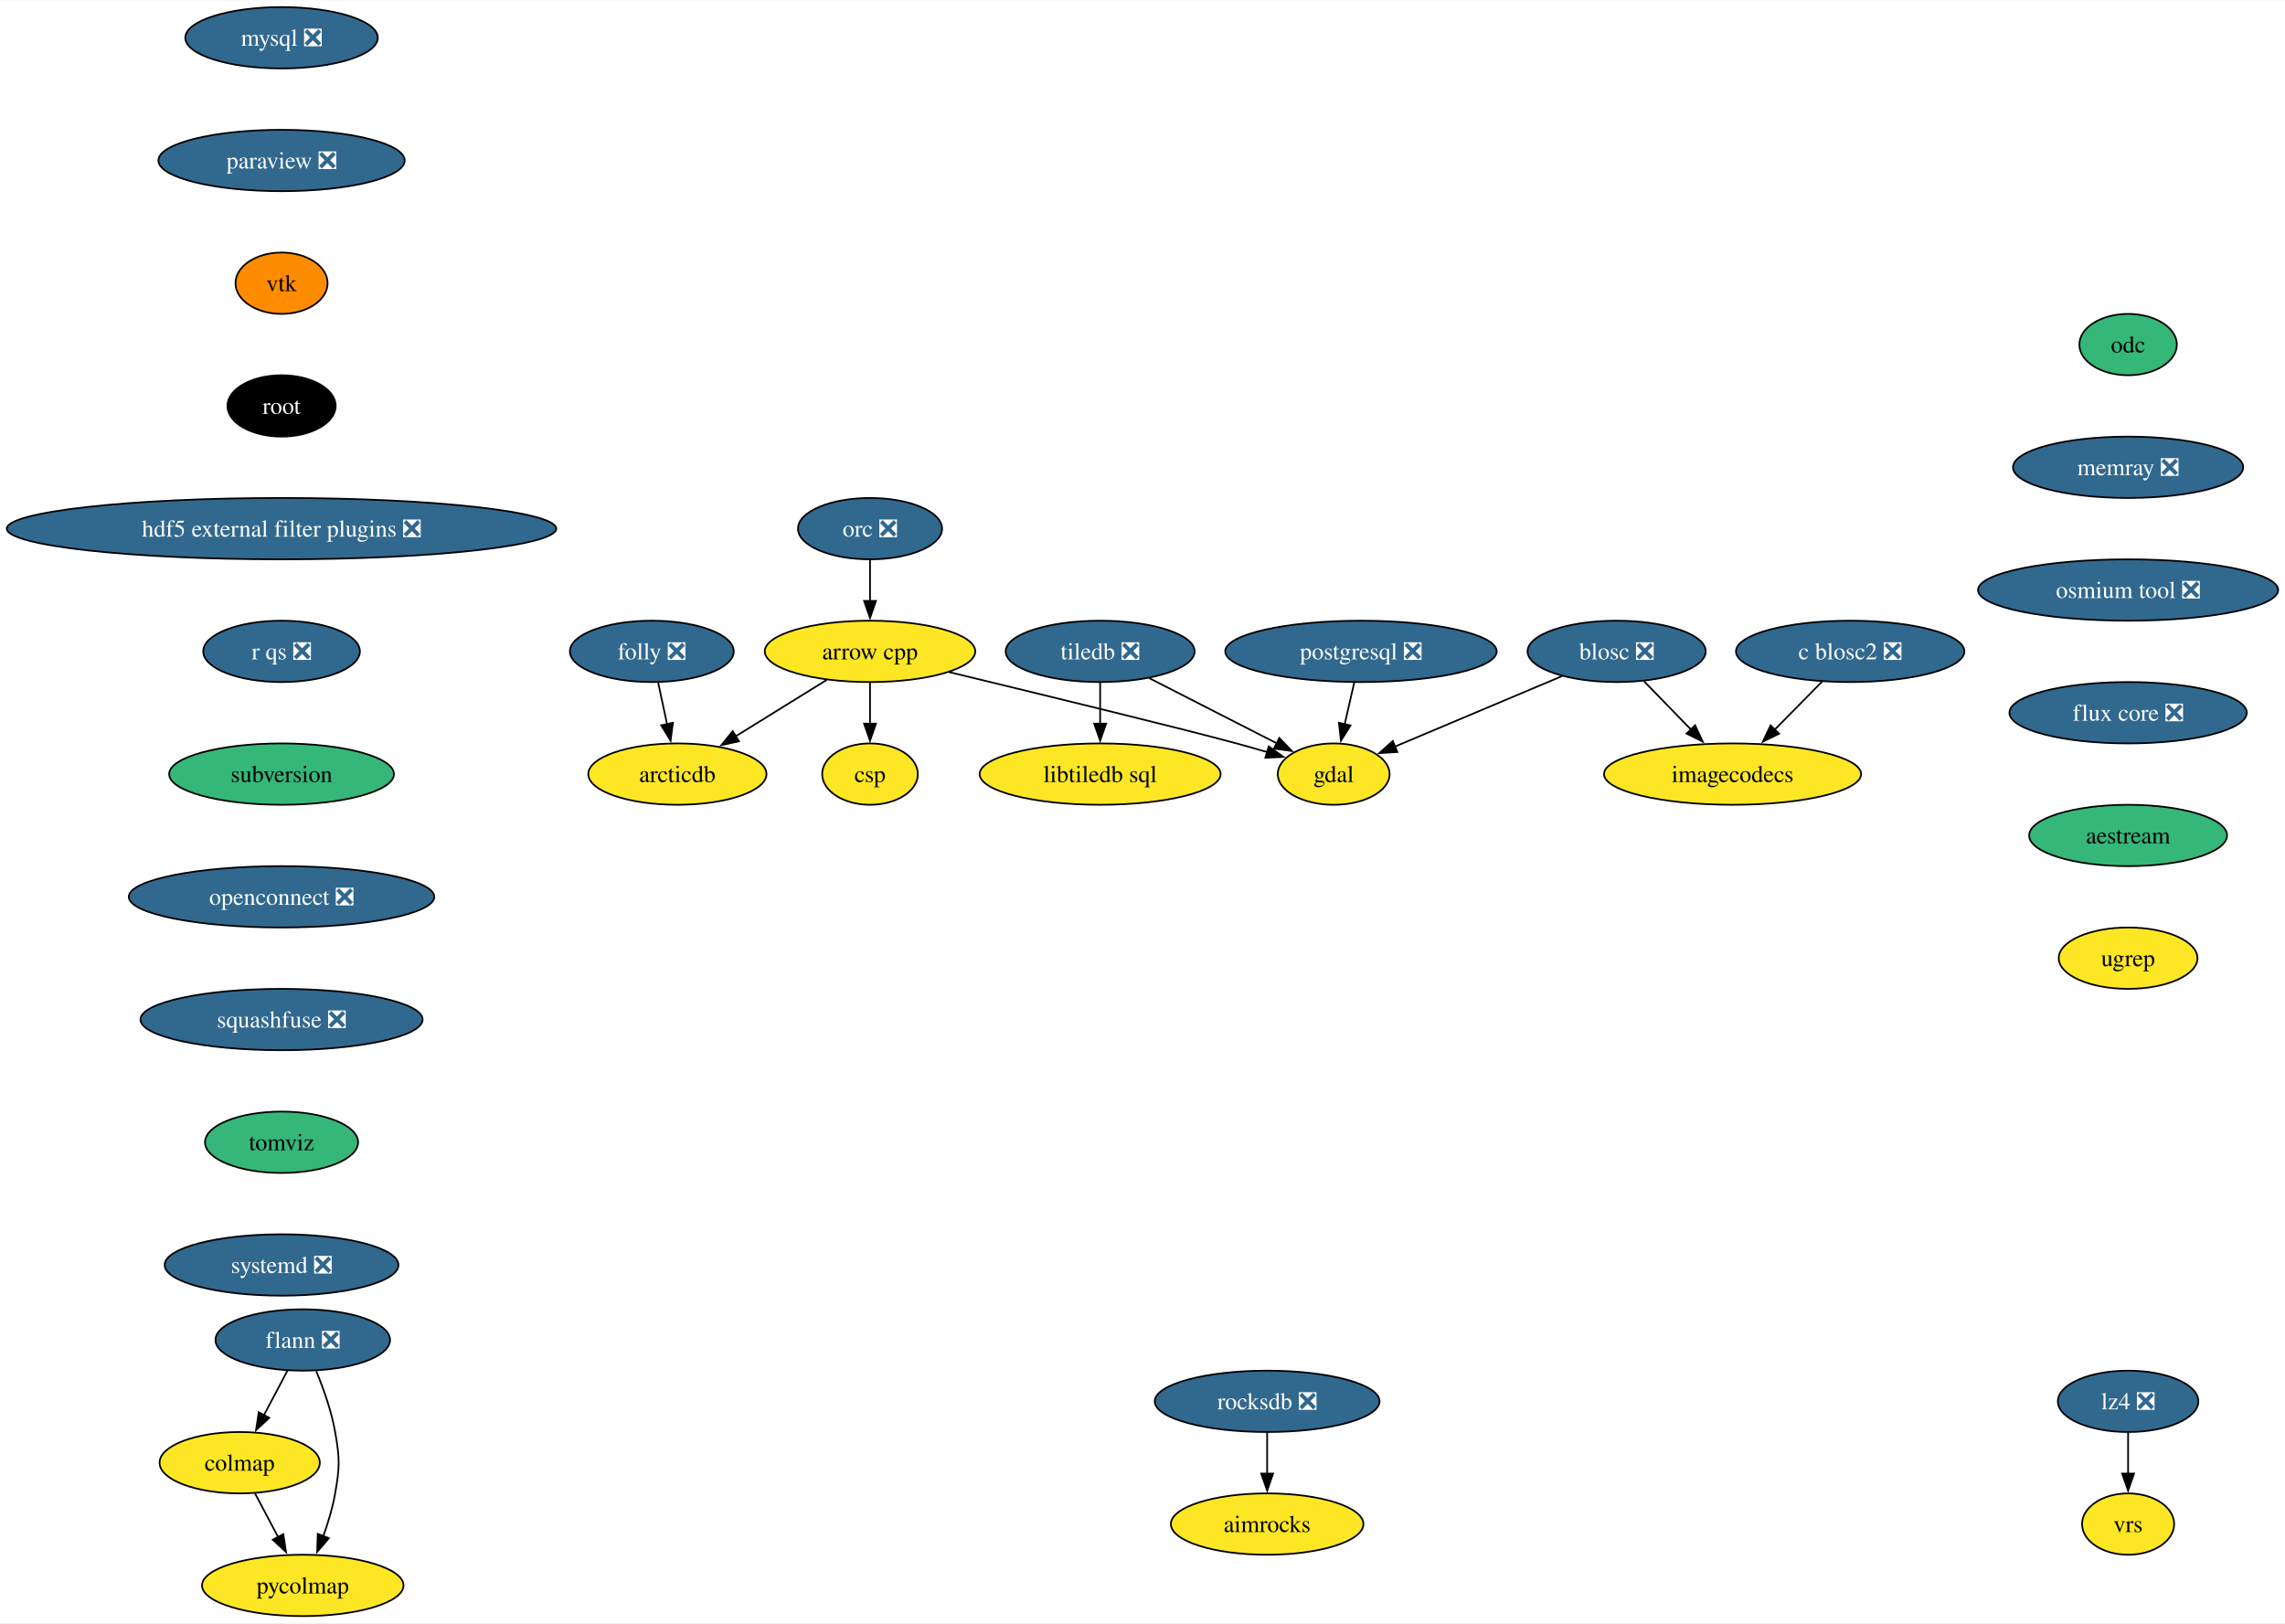
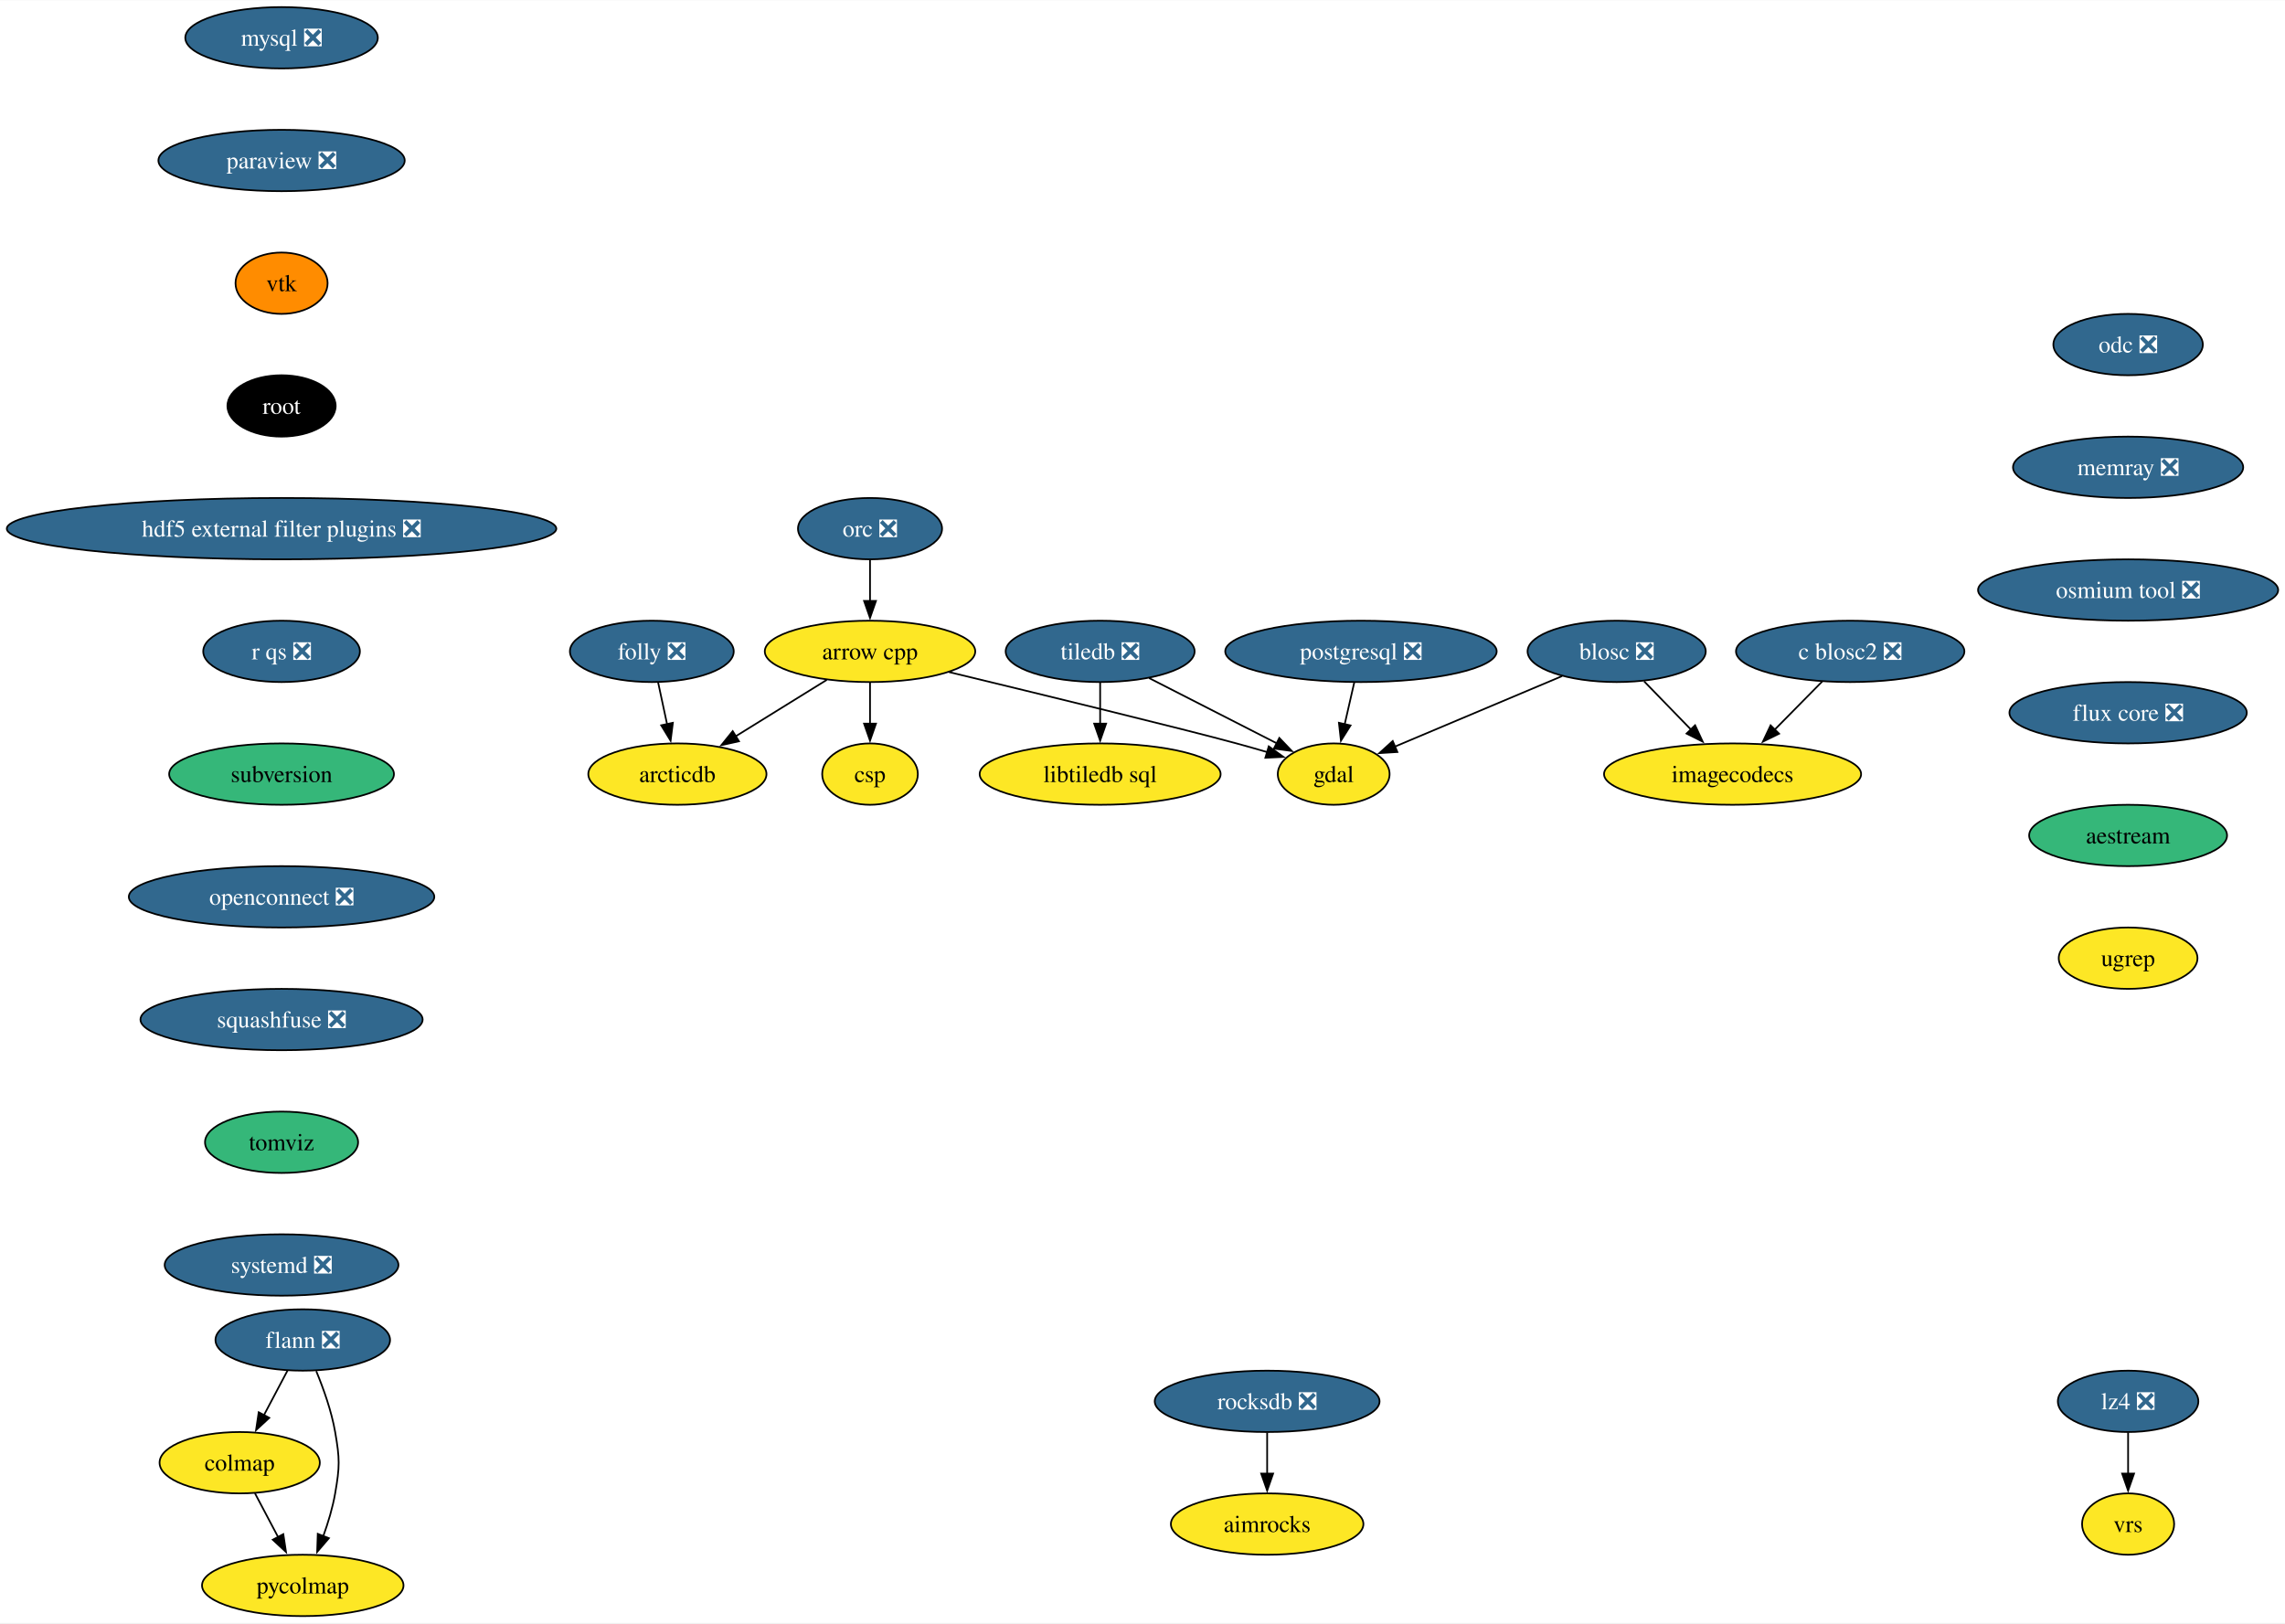
<svg xmlns="http://www.w3.org/2000/svg" xmlns:xlink="http://www.w3.org/1999/xlink" width="1340pt" height="952pt" viewBox="0.00 0.00 1340.45 952.00">
  <g id="graph0" class="graph" transform="scale(1 1) rotate(0) translate(4 948)">
    <polygon fill="white" stroke="none" points="-4,4 -4,-948 1336.45,-948 1336.45,4 -4,4" />
    <g id="node1" class="node">
      <g id="a_node1">
        <a xlink:href="https://github.com/conda-forge/arrow-cpp-feedstock" xlink:title="arrow cpp">
          <ellipse fill="#fde725" stroke="black" cx="506.38" cy="-566" rx="61.73" ry="18" />
          <text text-anchor="middle" x="506.38" y="-561.33" font-family="Times,serif" font-size="14.00">arrow cpp</text>
        </a>
      </g>
    </g>
    <g id="node2" class="node">
      <g id="a_node2">
        <a xlink:href="https://github.com/conda-forge/gdal-feedstock" xlink:title="gdal">
          <ellipse fill="#fde725" stroke="black" cx="778.38" cy="-494" rx="32.79" ry="18" />
          <text text-anchor="middle" x="778.38" y="-489.32" font-family="Times,serif" font-size="14.00">gdal</text>
        </a>
      </g>
    </g>
    <g id="edge1" class="edge">
      <path fill="none" stroke="black" d="M552.67,-553.87C605.88,-541.02 689.95,-520.56 721.38,-512 727.3,-510.39 733.54,-508.61 739.63,-506.83" />
      <polygon fill="black" stroke="black" points="740.29,-510.28 748.89,-504.09 738.3,-503.57 740.29,-510.28" />
    </g>
    <g id="node3" class="node">
      <g id="a_node3">
        <a xlink:href="https://github.com/conda-forge/arcticdb-feedstock" xlink:title="arcticdb">
          <ellipse fill="#fde725" stroke="black" cx="393.38" cy="-494" rx="52.26" ry="18" />
          <text text-anchor="middle" x="393.38" y="-489.32" font-family="Times,serif" font-size="14.00">arcticdb</text>
        </a>
      </g>
    </g>
    <g id="edge2" class="edge">
      <path fill="none" stroke="black" d="M481.02,-549.29C465.25,-539.52 444.76,-526.83 427.57,-516.18" />
      <polygon fill="black" stroke="black" points="429.51,-513.26 419.17,-510.97 425.83,-519.21 429.51,-513.26" />
    </g>
    <g id="node4" class="node">
      <g id="a_node4">
        <a xlink:href="https://github.com/conda-forge/csp-feedstock" xlink:title="csp">
          <ellipse fill="#fde725" stroke="black" cx="506.38" cy="-494" rx="28.06" ry="18" />
          <text text-anchor="middle" x="506.38" y="-489.32" font-family="Times,serif" font-size="14.00">csp</text>
        </a>
      </g>
    </g>
    <g id="edge3" class="edge">
      <path fill="none" stroke="black" d="M506.38,-547.7C506.38,-540.41 506.38,-531.73 506.38,-523.54" />
      <polygon fill="black" stroke="black" points="509.88,-523.62 506.38,-513.62 502.88,-523.62 509.88,-523.62" />
    </g>
    <g id="node5" class="node">
      <g id="a_node5">
        <a xlink:href="https://github.com/conda-forge/blosc-feedstock/pull/65" xlink:title="blosc ❎">
          <ellipse fill="#31688e" stroke="black" cx="944.38" cy="-566" rx="52.26" ry="18" />
          <text text-anchor="middle" x="944.38" y="-561.33" font-family="Times,serif" font-size="14.00" fill="white">blosc ❎</text>
        </a>
      </g>
    </g>
    <g id="edge4" class="edge">
      <path fill="none" stroke="black" d="M912.38,-551.5C884.31,-539.67 843.53,-522.47 814.34,-510.16" />
      <polygon fill="black" stroke="black" points="815.74,-506.96 805.17,-506.3 813.02,-513.41 815.74,-506.96" />
    </g>
    <g id="node6" class="node">
      <g id="a_node6">
        <a xlink:href="https://github.com/conda-forge/imagecodecs-feedstock" xlink:title="imagecodecs">
          <ellipse fill="#fde725" stroke="black" cx="1012.38" cy="-494" rx="75.41" ry="18" />
          <text text-anchor="middle" x="1012.38" y="-489.32" font-family="Times,serif" font-size="14.00">imagecodecs</text>
        </a>
      </g>
    </g>
    <g id="edge5" class="edge">
      <path fill="none" stroke="black" d="M960.5,-548.41C968.68,-539.99 978.79,-529.58 987.9,-520.2" />
      <polygon fill="black" stroke="black" points="990.4,-522.65 994.86,-513.04 985.38,-517.78 990.4,-522.65" />
    </g>
    <g id="node7" class="node">
      <g id="a_node7">
        <a xlink:href="https://github.com/conda-forge/flann-feedstock/pull/47" xlink:title="flann ❎">
          <ellipse fill="#31688e" stroke="black" cx="173.61" cy="-162" rx="51.21" ry="18" />
          <text text-anchor="middle" x="173.61" y="-157.32" font-family="Times,serif" font-size="14.00" fill="white">flann ❎</text>
        </a>
      </g>
    </g>
    <g id="node8" class="node">
      <g id="a_node8">
        <a xlink:href="https://github.com/conda-forge/colmap-feedstock" xlink:title="colmap">
          <ellipse fill="#fde725" stroke="black" cx="136.61" cy="-90" rx="47" ry="18" />
          <text text-anchor="middle" x="136.61" y="-85.33" font-family="Times,serif" font-size="14.00">colmap</text>
        </a>
      </g>
    </g>
    <g id="edge6" class="edge">
      <path fill="none" stroke="black" d="M164.66,-144.05C160.48,-136.14 155.4,-126.54 150.72,-117.69" />
      <polygon fill="black" stroke="black" points="153.96,-116.33 146.2,-109.13 147.77,-119.6 153.96,-116.33" />
    </g>
    <g id="node9" class="node">
      <g id="a_node9">
        <a xlink:href="https://github.com/conda-forge/pycolmap-feedstock" xlink:title="pycolmap">
          <ellipse fill="#fde725" stroke="black" cx="173.61" cy="-18" rx="59.1" ry="18" />
          <text text-anchor="middle" x="173.61" y="-13.32" font-family="Times,serif" font-size="14.00">pycolmap</text>
        </a>
      </g>
    </g>
    <g id="edge7" class="edge">
      <path fill="none" stroke="black" d="M181.51,-143.75C185.72,-133.58 190.47,-120.33 192.61,-108 195.35,-92.24 195.35,-87.76 192.61,-72 191.16,-63.62 188.5,-54.82 185.62,-46.84" />
      <polygon fill="black" stroke="black" points="188.94,-45.72 182.05,-37.67 182.41,-48.25 188.94,-45.72" />
    </g>
    <g id="edge8" class="edge">
      <path fill="none" stroke="black" d="M145.57,-72.05C149.65,-64.35 154.57,-55.03 159.15,-46.36" />
      <polygon fill="black" stroke="black" points="162.2,-48.09 163.78,-37.61 156.01,-44.82 162.2,-48.09" />
    </g>
    <g id="node10" class="node">
      <g id="a_node10">
        <a xlink:href="https://github.com/conda-forge/mysql-feedstock/pull/105" xlink:title="mysql ❎">
          <ellipse fill="#31688e" stroke="black" cx="161.17" cy="-926" rx="56.47" ry="18" />
          <text text-anchor="middle" x="161.17" y="-921.33" font-family="Times,serif" font-size="14.00" fill="white">mysql ❎</text>
        </a>
      </g>
    </g>
    <g id="node11" class="node">
      <g id="a_node11">
        <a xlink:href="https://github.com/conda-forge/paraview-feedstock/pull/262" xlink:title="paraview ❎">
          <ellipse fill="#31688e" stroke="black" cx="161.17" cy="-854" rx="72.25" ry="18" />
          <text text-anchor="middle" x="161.17" y="-849.33" font-family="Times,serif" font-size="14.00" fill="white">paraview ❎</text>
        </a>
      </g>
    </g>
    <g id="node12" class="node">
      <g id="a_node12">
        <a xlink:href="https://github.com/conda-forge/vtk-feedstock" xlink:title="vtk">
          <ellipse fill="#ff8c00" stroke="black" cx="161.17" cy="-782" rx="27.01" ry="18" />
          <text text-anchor="middle" x="161.17" y="-777.33" font-family="Times,serif" font-size="14.00">vtk</text>
        </a>
      </g>
    </g>
    <g id="node16" class="node">
      <g id="a_node16">
        <a xlink:href="https://github.com/conda-forge/root-feedstock" xlink:title="root">
          <ellipse fill="#000000" stroke="black" cx="161.17" cy="-710" rx="31.74" ry="18" />
          <text text-anchor="middle" x="161.17" y="-705.33" font-family="Times,serif" font-size="14.00" fill="white">root</text>
        </a>
      </g>
    </g>
    <g id="node13" class="node">
      <g id="a_node13">
        <a xlink:href="https://github.com/conda-forge/postgresql-feedstock/pull/230" xlink:title="postgresql ❎">
          <ellipse fill="#31688e" stroke="black" cx="794.38" cy="-566" rx="79.62" ry="18" />
          <text text-anchor="middle" x="794.38" y="-561.33" font-family="Times,serif" font-size="14.00" fill="white">postgresql ❎</text>
        </a>
      </g>
    </g>
    <g id="edge11" class="edge">
      <path fill="none" stroke="black" d="M790.43,-547.7C788.74,-540.32 786.73,-531.52 784.84,-523.25" />
      <polygon fill="black" stroke="black" points="788.27,-522.55 782.63,-513.58 781.45,-524.11 788.27,-522.55" />
    </g>
    <g id="node14" class="node">
      <g id="a_node14">
        <a xlink:href="https://github.com/conda-forge/tiledb-feedstock/pull/388" xlink:title="tiledb ❎">
          <ellipse fill="#31688e" stroke="black" cx="641.38" cy="-566" rx="55.42" ry="18" />
          <text text-anchor="middle" x="641.38" y="-561.33" font-family="Times,serif" font-size="14.00" fill="white">tiledb ❎</text>
        </a>
      </g>
    </g>
    <g id="edge12" class="edge">
      <path fill="none" stroke="black" d="M670.1,-550.33C692.01,-539.13 722.23,-523.69 745.18,-511.97" />
      <polygon fill="black" stroke="black" points="746.49,-515.22 753.81,-507.56 743.31,-508.99 746.49,-515.22" />
    </g>
    <g id="node15" class="node">
      <g id="a_node15">
        <a xlink:href="https://github.com/conda-forge/libtiledb-sql-feedstock" xlink:title="libtiledb sql">
          <ellipse fill="#fde725" stroke="black" cx="641.38" cy="-494" rx="70.68" ry="18" />
          <text text-anchor="middle" x="641.38" y="-489.32" font-family="Times,serif" font-size="14.00">libtiledb sql</text>
        </a>
      </g>
    </g>
    <g id="edge13" class="edge">
      <path fill="none" stroke="black" d="M641.38,-547.7C641.38,-540.41 641.38,-531.73 641.38,-523.54" />
      <polygon fill="black" stroke="black" points="644.88,-523.62 641.38,-513.62 637.88,-523.62 644.88,-523.62" />
    </g>
    <g id="node19" class="node">
      <g id="a_node19">
        <a xlink:href="https://github.com/conda-forge/hdf5-external-filter-plugins-feedstock/pull/25" xlink:title="hdf5 external filter plugins ❎">
          <ellipse fill="#31688e" stroke="black" cx="161.17" cy="-638" rx="161.17" ry="18" />
          <text text-anchor="middle" x="161.17" y="-633.33" font-family="Times,serif" font-size="14.00" fill="white">hdf5 external filter plugins ❎</text>
        </a>
      </g>
    </g>
    <g id="node17" class="node">
      <g id="a_node17">
        <a xlink:href="https://github.com/conda-forge/lz4-feedstock/pull/54" xlink:title="lz4 ❎">
          <ellipse fill="#31688e" stroke="black" cx="1244.41" cy="-126" rx="41.21" ry="18" />
          <text text-anchor="middle" x="1244.41" y="-121.33" font-family="Times,serif" font-size="14.00" fill="white">lz4 ❎</text>
        </a>
      </g>
    </g>
    <g id="node18" class="node">
      <g id="a_node18">
        <a xlink:href="https://github.com/conda-forge/vrs-feedstock" xlink:title="vrs">
          <ellipse fill="#fde725" stroke="black" cx="1244.41" cy="-54" rx="27.01" ry="18" />
          <text text-anchor="middle" x="1244.41" y="-49.33" font-family="Times,serif" font-size="14.00">vrs</text>
        </a>
      </g>
    </g>
    <g id="edge15" class="edge">
      <path fill="none" stroke="black" d="M1244.41,-107.7C1244.41,-100.41 1244.41,-91.73 1244.41,-83.54" />
      <polygon fill="black" stroke="black" points="1247.91,-83.62 1244.41,-73.62 1240.91,-83.62 1247.91,-83.62" />
    </g>
    <g id="node21" class="node">
      <g id="a_node21">
        <a xlink:href="https://github.com/conda-forge/r-qs-feedstock/pull/29" xlink:title="r qs ❎">
          <ellipse fill="#31688e" stroke="black" cx="161.17" cy="-566" rx="45.95" ry="18" />
          <text text-anchor="middle" x="161.17" y="-561.33" font-family="Times,serif" font-size="14.00" fill="white">r qs ❎</text>
        </a>
      </g>
    </g>
    <g id="node20" class="node">
      <g id="a_node20">
        <a xlink:href="https://github.com/conda-forge/orc-feedstock/pull/81" xlink:title="orc ❎">
          <ellipse fill="#31688e" stroke="black" cx="506.38" cy="-638" rx="42.26" ry="18" />
          <text text-anchor="middle" x="506.38" y="-633.33" font-family="Times,serif" font-size="14.00" fill="white">orc ❎</text>
        </a>
      </g>
    </g>
    <g id="edge17" class="edge">
      <path fill="none" stroke="black" d="M506.38,-619.7C506.38,-612.41 506.38,-603.73 506.38,-595.54" />
      <polygon fill="black" stroke="black" points="509.88,-595.62 506.38,-585.62 502.88,-595.62 509.88,-595.62" />
    </g>
    <g id="node22" class="node">
      <g id="a_node22">
        <a xlink:href="https://github.com/conda-forge/subversion-feedstock" xlink:title="subversion">
          <ellipse fill="#35b779" stroke="black" cx="161.17" cy="-494" rx="65.94" ry="18" />
          <text text-anchor="middle" x="161.17" y="-489.32" font-family="Times,serif" font-size="14.00">subversion</text>
        </a>
      </g>
    </g>
    <g id="node26" class="node">
      <g id="a_node26">
        <a xlink:href="https://github.com/conda-forge/openconnect-feedstock/pull/32" xlink:title="openconnect ❎">
          <ellipse fill="#31688e" stroke="black" cx="161.17" cy="-422" rx="89.61" ry="18" />
          <text text-anchor="middle" x="161.17" y="-417.32" font-family="Times,serif" font-size="14.00" fill="white">openconnect ❎</text>
        </a>
      </g>
    </g>
    <g id="node23" class="node">
      <g id="a_node23">
        <a xlink:href="https://github.com/conda-forge/rocksdb-feedstock/pull/93" xlink:title="rocksdb ❎">
          <ellipse fill="#31688e" stroke="black" cx="739.35" cy="-126" rx="65.94" ry="18" />
          <text text-anchor="middle" x="739.35" y="-121.33" font-family="Times,serif" font-size="14.00" fill="white">rocksdb ❎</text>
        </a>
      </g>
    </g>
    <g id="node24" class="node">
      <g id="a_node24">
        <a xlink:href="https://github.com/conda-forge/aimrocks-feedstock" xlink:title="aimrocks">
          <ellipse fill="#fde725" stroke="black" cx="739.35" cy="-54" rx="56.47" ry="18" />
          <text text-anchor="middle" x="739.35" y="-49.33" font-family="Times,serif" font-size="14.00">aimrocks</text>
        </a>
      </g>
    </g>
    <g id="edge20" class="edge">
      <path fill="none" stroke="black" d="M739.35,-107.7C739.35,-100.41 739.35,-91.73 739.35,-83.54" />
      <polygon fill="black" stroke="black" points="742.85,-83.62 739.35,-73.62 735.85,-83.62 742.85,-83.62" />
    </g>
    <g id="node25" class="node">
      <g id="a_node25">
        <a xlink:href="https://github.com/conda-forge/c-blosc2-feedstock/pull/71" xlink:title="c blosc2 ❎">
          <ellipse fill="#31688e" stroke="black" cx="1081.38" cy="-566" rx="66.99" ry="18" />
          <text text-anchor="middle" x="1081.38" y="-561.33" font-family="Times,serif" font-size="14.00" fill="white">c blosc2 ❎</text>
        </a>
      </g>
    </g>
    <g id="edge21" class="edge">
      <path fill="none" stroke="black" d="M1065.03,-548.41C1056.65,-539.91 1046.26,-529.37 1036.94,-519.91" />
      <polygon fill="black" stroke="black" points="1039.67,-517.7 1030.16,-513.03 1034.69,-522.61 1039.67,-517.7" />
    </g>
    <g id="node27" class="node">
      <g id="a_node27">
        <a xlink:href="https://github.com/conda-forge/squashfuse-feedstock/pull/15" xlink:title="squashfuse ❎">
          <ellipse fill="#31688e" stroke="black" cx="161.17" cy="-350" rx="82.77" ry="18" />
          <text text-anchor="middle" x="161.17" y="-345.32" font-family="Times,serif" font-size="14.00" fill="white">squashfuse ❎</text>
        </a>
      </g>
    </g>
    <g id="node28" class="node">
      <g id="a_node28">
        <a xlink:href="https://github.com/conda-forge/tomviz-feedstock" xlink:title="tomviz">
          <ellipse fill="#35b779" stroke="black" cx="161.17" cy="-278" rx="44.9" ry="18" />
          <text text-anchor="middle" x="161.17" y="-273.32" font-family="Times,serif" font-size="14.00">tomviz</text>
        </a>
      </g>
    </g>
    <g id="node29" class="node">
      <g id="a_node29">
        <a xlink:href="https://github.com/conda-forge/systemd-feedstock/pull/28" xlink:title="systemd ❎">
          <ellipse fill="#31688e" stroke="black" cx="161.17" cy="-206" rx="68.57" ry="18" />
          <text text-anchor="middle" x="161.17" y="-201.32" font-family="Times,serif" font-size="14.00" fill="white">systemd ❎</text>
        </a>
      </g>
    </g>
    <g id="node30" class="node">
      <g id="a_node30">
        <a xlink:href="https://github.com/conda-forge/folly-feedstock/pull/239" xlink:title="folly ❎">
          <ellipse fill="#31688e" stroke="black" cx="378.38" cy="-566" rx="48.05" ry="18" />
          <text text-anchor="middle" x="378.38" y="-561.33" font-family="Times,serif" font-size="14.00" fill="white">folly ❎</text>
        </a>
      </g>
    </g>
    <g id="edge26" class="edge">
      <path fill="none" stroke="black" d="M382.09,-547.7C383.67,-540.32 385.56,-531.52 387.33,-523.25" />
      <polygon fill="black" stroke="black" points="390.73,-524.1 389.4,-513.58 383.88,-522.63 390.73,-524.1" />
    </g>
    <g id="node31" class="node">
      <g id="a_node31">
-         <a xlink:href="https://github.com/conda-forge/odc-feedstock" xlink:title="odc">
-           <ellipse fill="#35b779" stroke="black" cx="1244.41" cy="-746" rx="28.59" ry="18" />
-           <text text-anchor="middle" x="1244.41" y="-741.33" font-family="Times,serif" font-size="14.00">odc</text>
+         <a xlink:href="https://github.com/conda-forge/odc-feedstock/pull/3" xlink:title="odc ❎">
+           <ellipse fill="#31688e" stroke="black" cx="1244.41" cy="-746" rx="43.84" ry="18" />
+           <text text-anchor="middle" x="1244.41" y="-741.33" font-family="Times,serif" font-size="14.00" fill="white">odc ❎</text>
        </a>
      </g>
    </g>
    <g id="node32" class="node">
      <g id="a_node32">
        <a xlink:href="https://github.com/conda-forge/memray-feedstock/pull/44" xlink:title="memray ❎">
          <ellipse fill="#31688e" stroke="black" cx="1244.41" cy="-674" rx="67.52" ry="18" />
          <text text-anchor="middle" x="1244.41" y="-669.33" font-family="Times,serif" font-size="14.00" fill="white">memray ❎</text>
        </a>
      </g>
    </g>
    <g id="node33" class="node">
      <g id="a_node33">
        <a xlink:href="https://github.com/conda-forge/osmium-tool-feedstock/pull/11" xlink:title="osmium tool ❎">
          <ellipse fill="#31688e" stroke="black" cx="1244.41" cy="-602" rx="88.04" ry="18" />
          <text text-anchor="middle" x="1244.41" y="-597.33" font-family="Times,serif" font-size="14.00" fill="white">osmium tool ❎</text>
        </a>
      </g>
    </g>
    <g id="node34" class="node">
      <g id="a_node34">
        <a xlink:href="https://github.com/conda-forge/flux-core-feedstock/pull/66" xlink:title="flux core ❎">
          <ellipse fill="#31688e" stroke="black" cx="1244.41" cy="-530" rx="69.62" ry="18" />
          <text text-anchor="middle" x="1244.41" y="-525.33" font-family="Times,serif" font-size="14.00" fill="white">flux core ❎</text>
        </a>
      </g>
    </g>
    <g id="node35" class="node">
      <g id="a_node35">
        <a xlink:href="https://github.com/conda-forge/aestream-feedstock" xlink:title="aestream">
          <ellipse fill="#35b779" stroke="black" cx="1244.41" cy="-458" rx="58.05" ry="18" />
          <text text-anchor="middle" x="1244.41" y="-453.32" font-family="Times,serif" font-size="14.00">aestream</text>
        </a>
      </g>
    </g>
    <g id="node36" class="node">
      <g id="a_node36">
        <a xlink:href="https://github.com/conda-forge/ugrep-feedstock" xlink:title="ugrep">
          <ellipse fill="#fde725" stroke="black" cx="1244.41" cy="-386" rx="40.69" ry="18" />
          <text text-anchor="middle" x="1244.41" y="-381.32" font-family="Times,serif" font-size="14.00">ugrep</text>
        </a>
      </g>
    </g>
  </g>
</svg>
